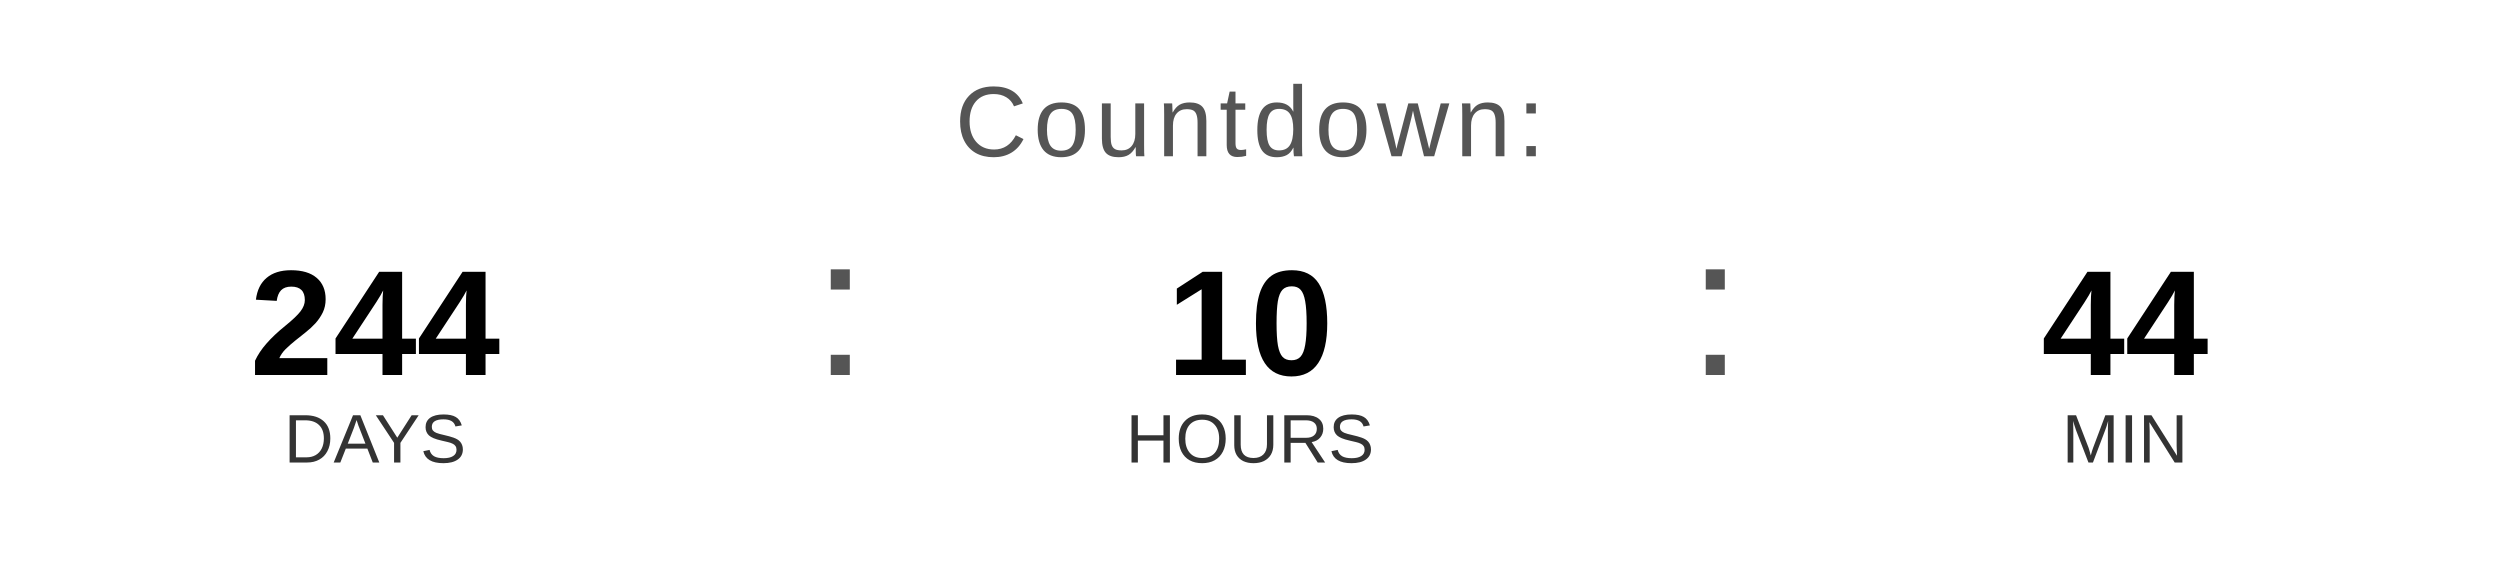
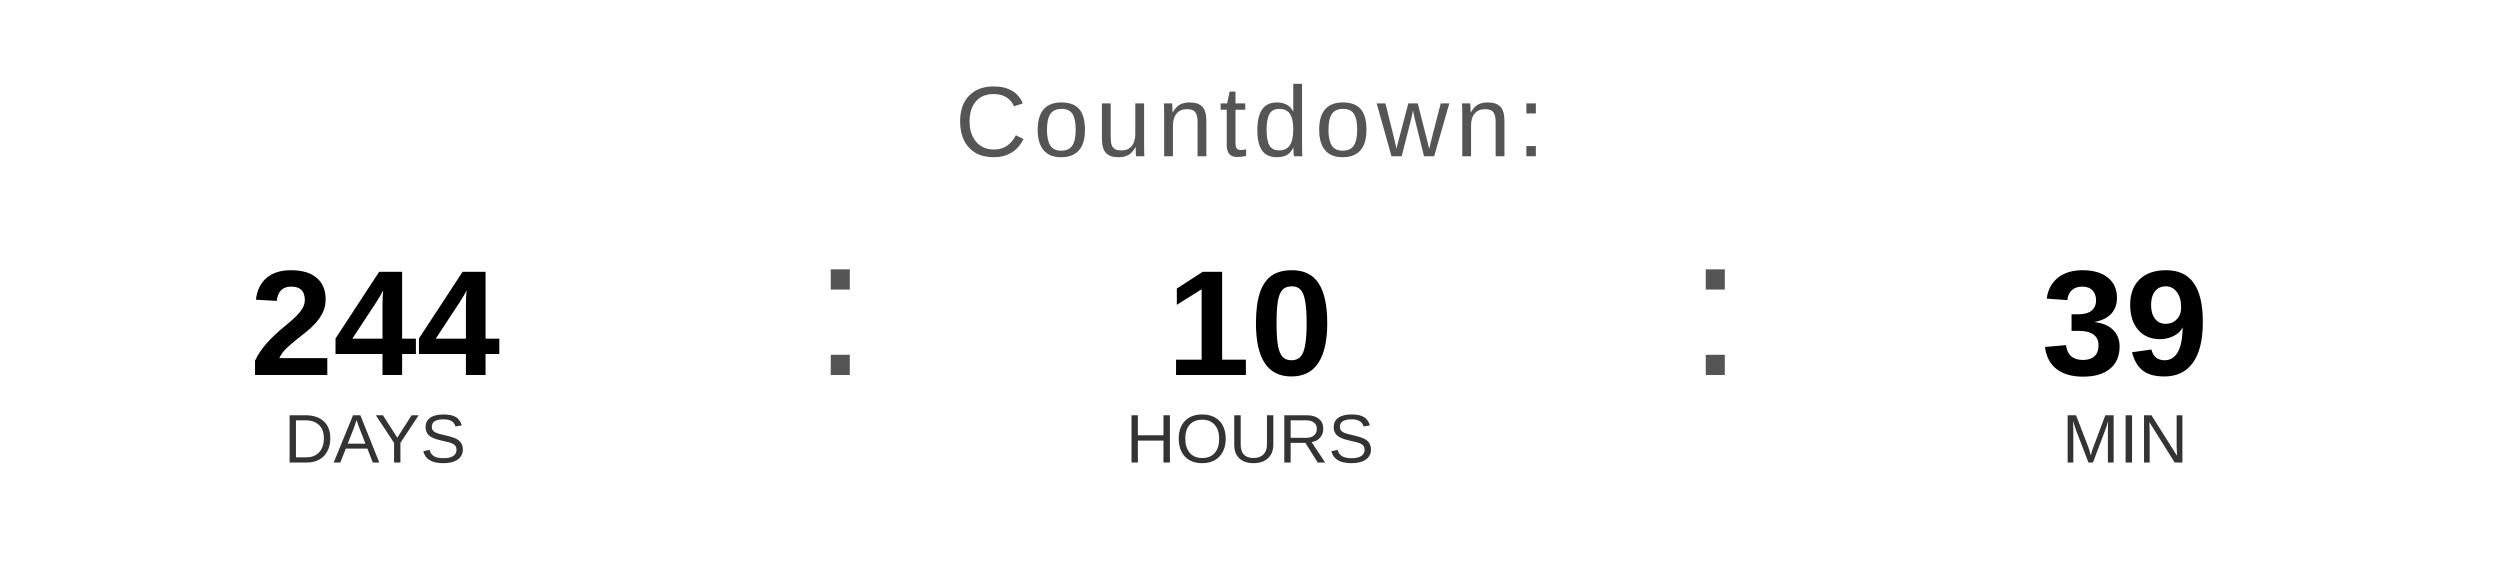
<svg xmlns="http://www.w3.org/2000/svg" width="400" height="90" viewBox="0 0 400 90">
  <text x="200" y="25" font-family="Arial, Helvetica, sans-serif" font-size="16" fill="#555555" text-anchor="middle" letter-spacing="1">
    Countdown:
  </text>
  <text x="60" y="60" font-family="Arial, Helvetica, sans-serif" font-size="24" font-weight="bold" fill="#000000" text-anchor="middle">244</text>
  <text x="60" y="74" font-family="Arial, Helvetica, sans-serif" font-size="11" fill="#333333" text-anchor="middle">DAYS</text>
  <text x="130" y="60" font-family="Arial, sans-serif" font-size="32" fill="#555555">:</text>
  <text x="200" y="60" font-family="Arial, Helvetica, sans-serif" font-size="24" font-weight="bold" fill="#000000" text-anchor="middle">10</text>
  <text x="200" y="74" font-family="Arial, Helvetica, sans-serif" font-size="11" fill="#333333" text-anchor="middle">HOURS</text>
  <text x="270" y="60" font-family="Arial, sans-serif" font-size="32" fill="#555555">:</text>
-   <text x="340" y="60" font-family="Arial, Helvetica, sans-serif" font-size="24" font-weight="bold" fill="#000000" text-anchor="middle">44</text>
+   <text x="340" y="60" font-family="Arial, Helvetica, sans-serif" font-size="24" font-weight="bold" fill="#000000" text-anchor="middle">39</text>
  <text x="340" y="74" font-family="Arial, Helvetica, sans-serif" font-size="11" fill="#333333" text-anchor="middle">MIN</text>
</svg>
